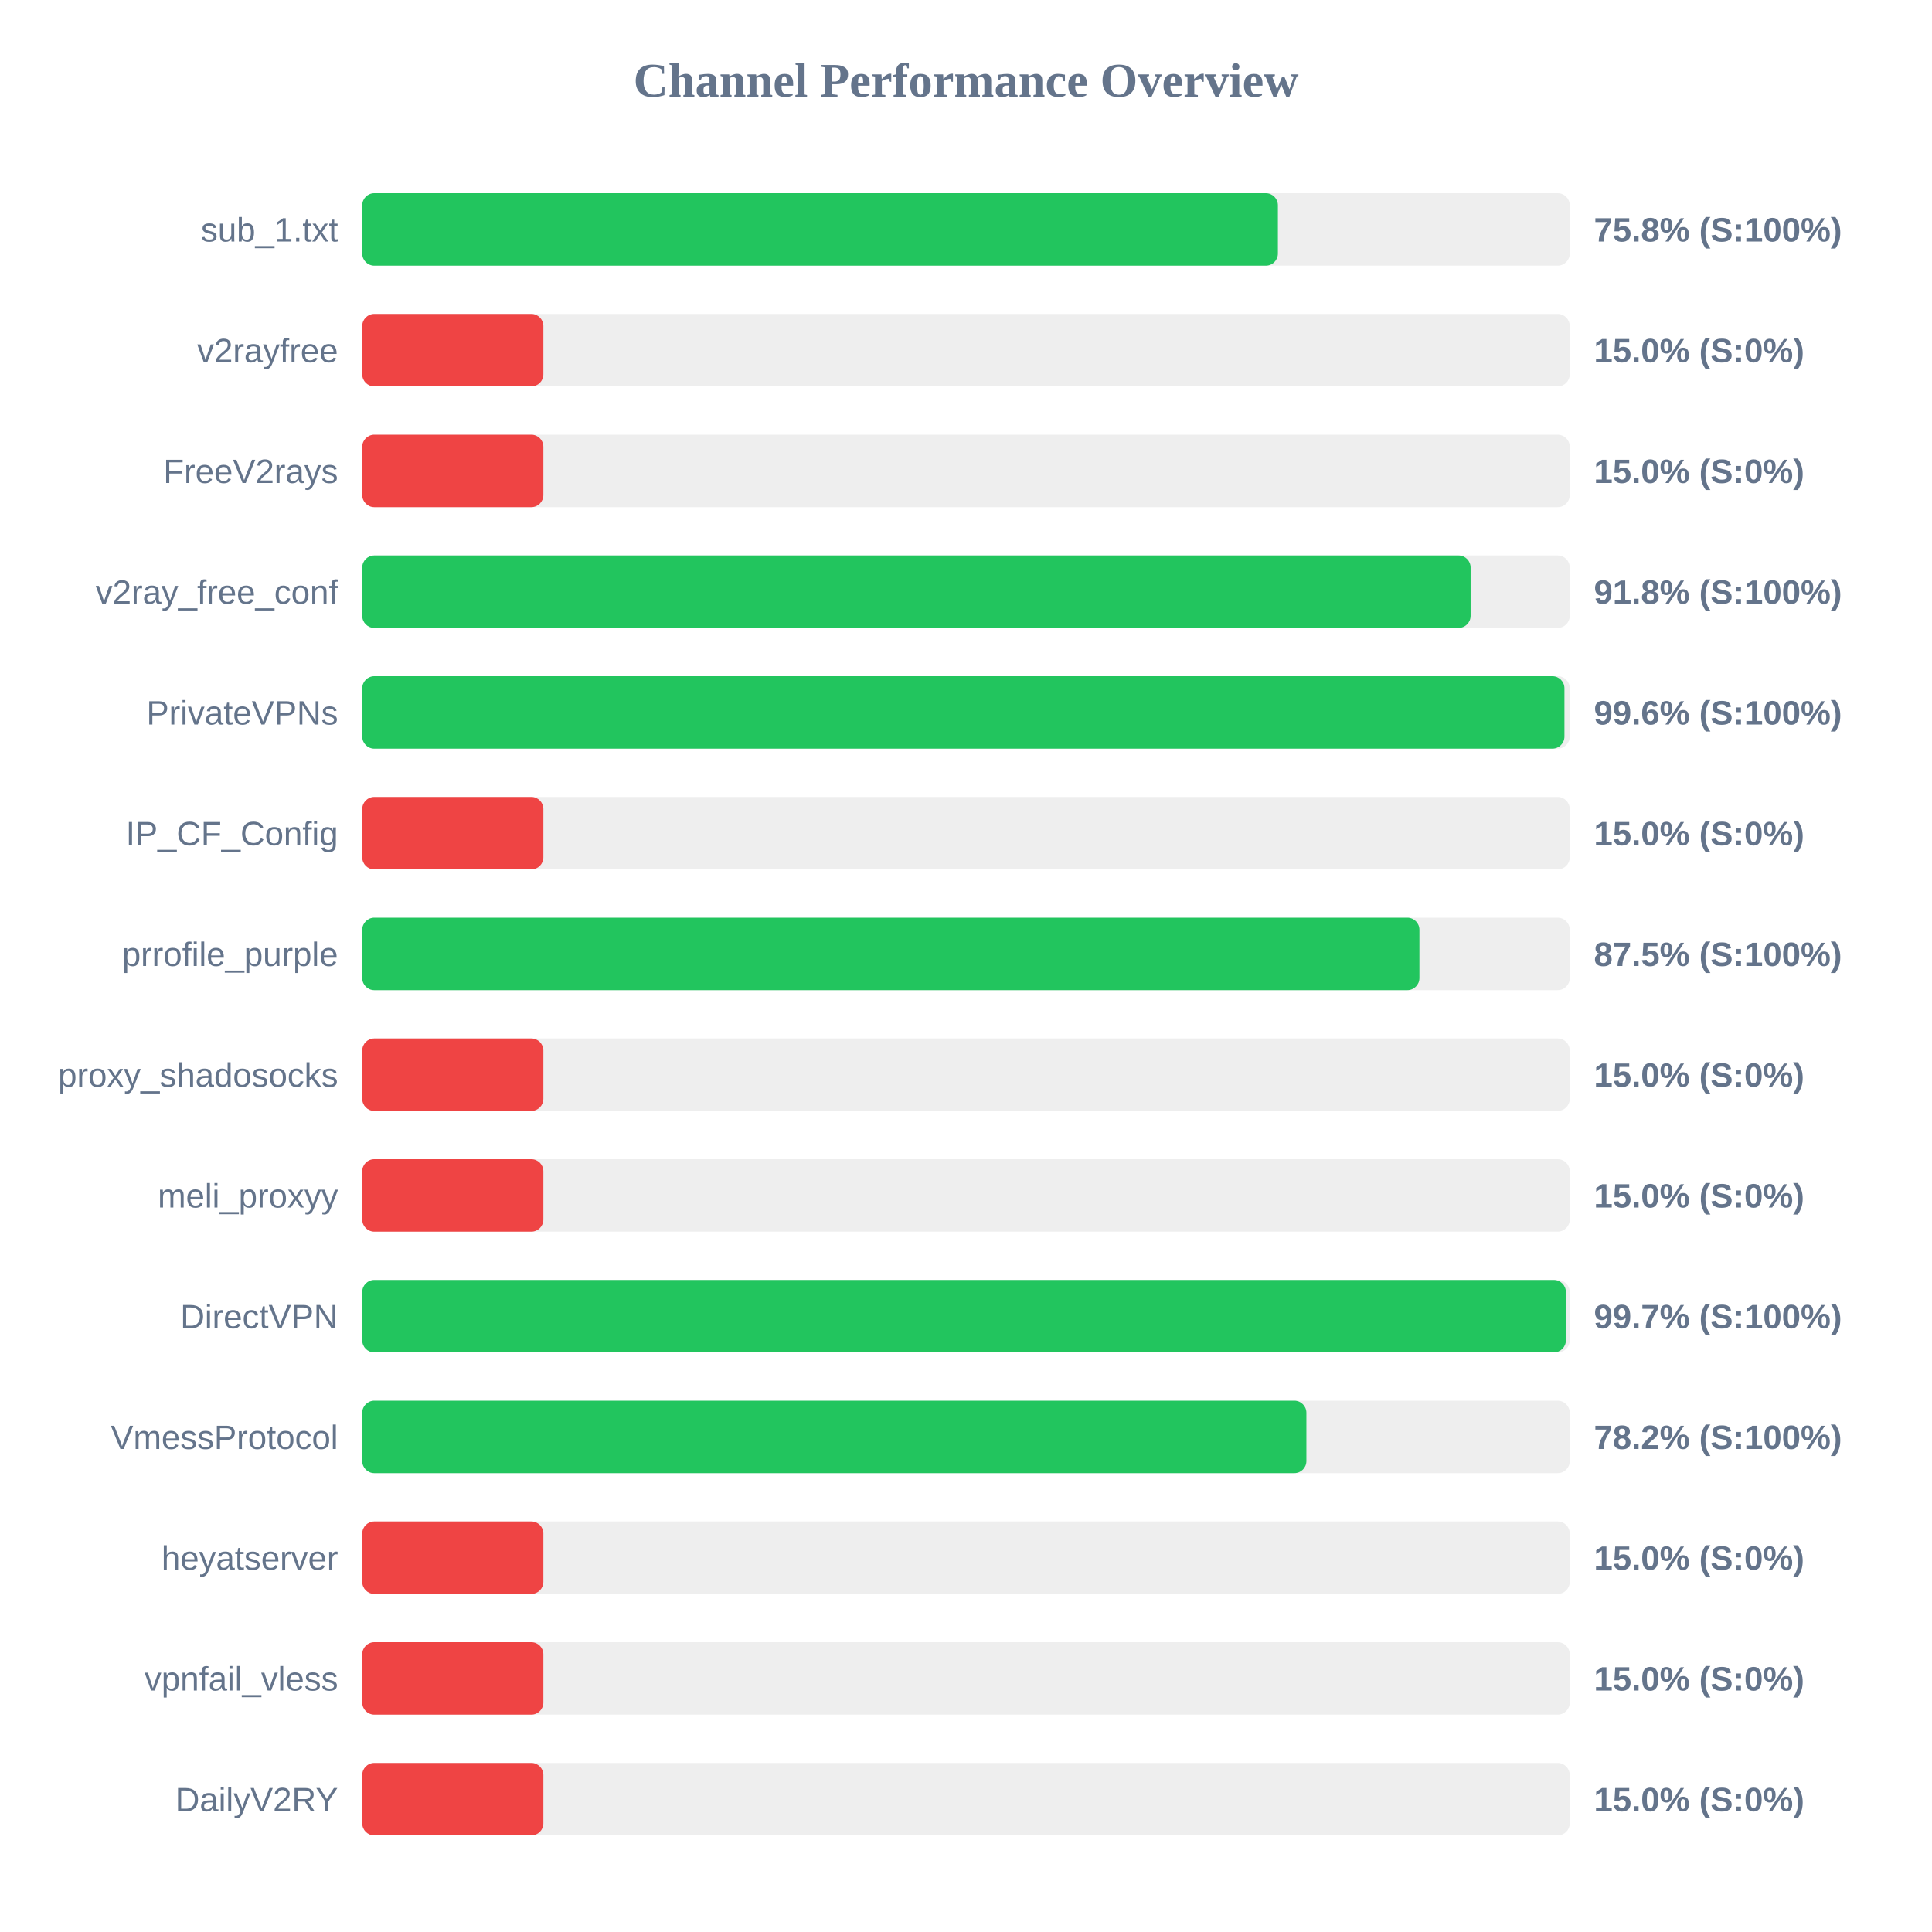
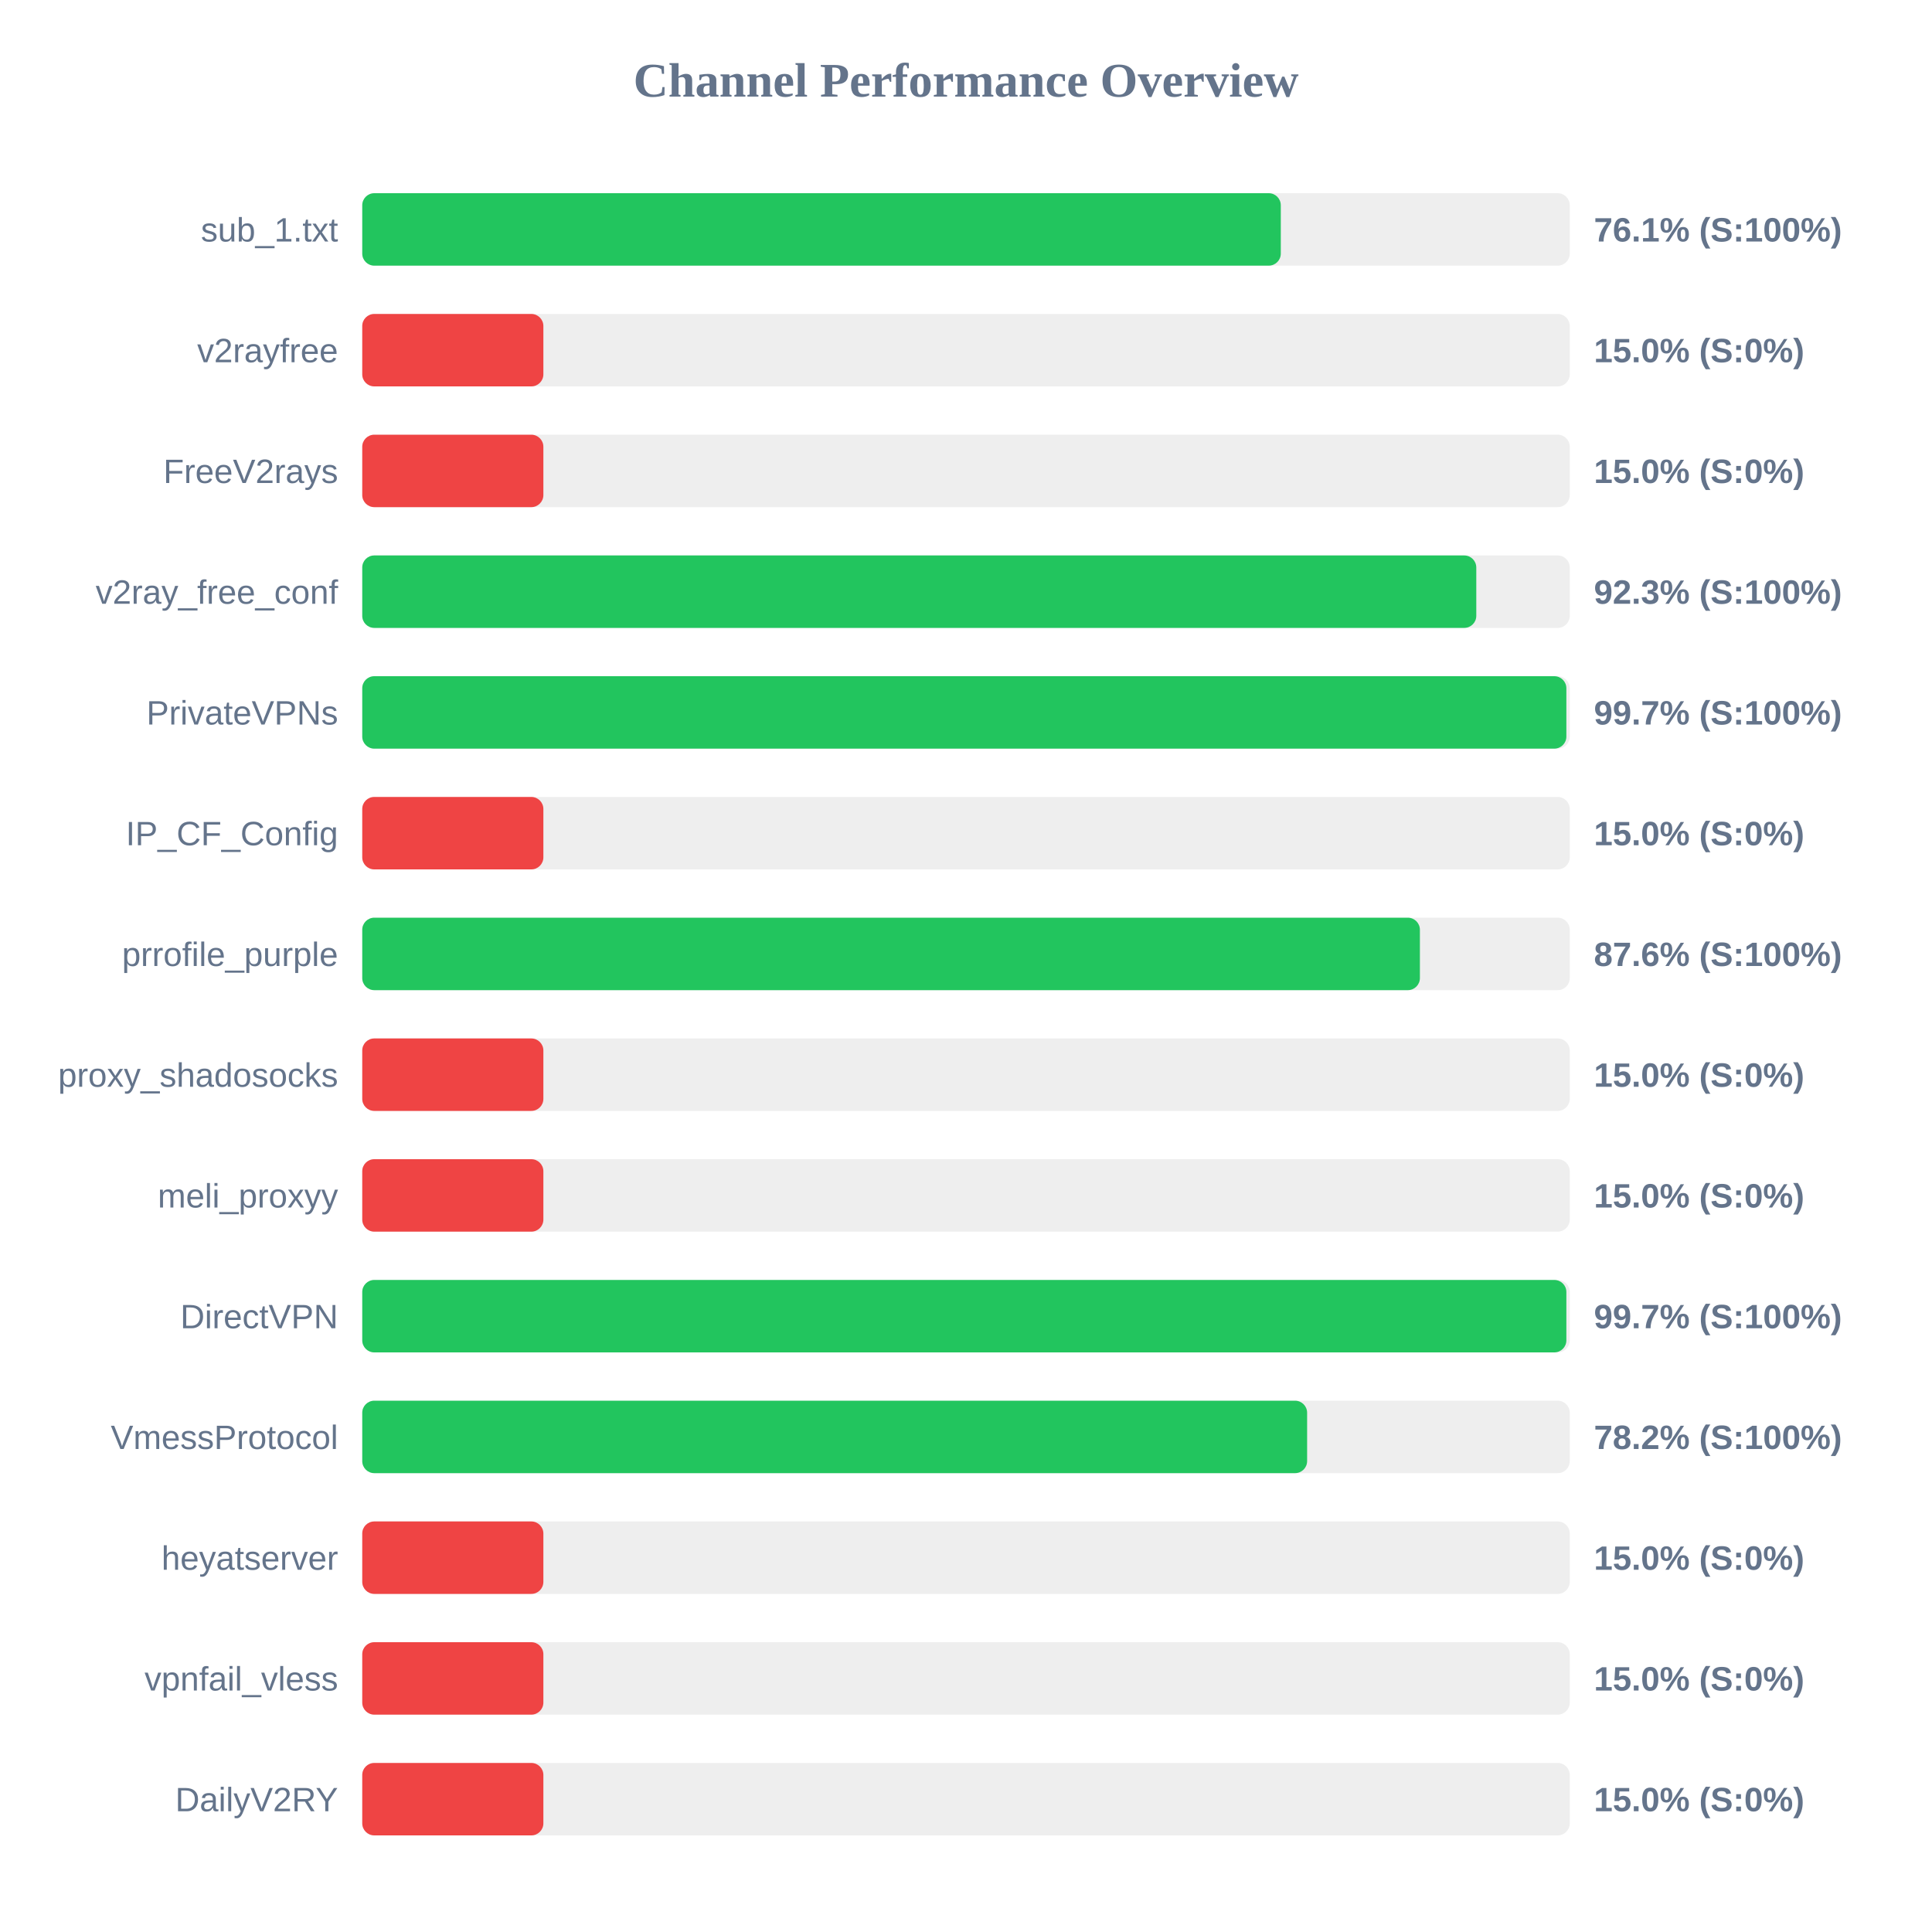
<svg xmlns="http://www.w3.org/2000/svg" width="800" height="800" version="1.1">
  <style>
        .row { font: 14px Arial; fill: #64748b; }
        .score { font: bold 14px Arial; fill: #64748b; }
    </style>
  <text x="400" y="40" text-anchor="middle" font-size="20px" font-weight="bold" fill="#64748b">Channel Performance Overview</text>
  <rect x="150" y="80" width="500" height="30" fill="#eee" rx="5" />
-   <rect x="150" y="80" width="379.15" height="30" fill="#22c55e" rx="5" />
+   <rect x="150" y="80" width="380.35" height="30" fill="#22c55e" rx="5" />
  <text x="140" y="100" text-anchor="end" class="row">sub_1.txt</text>
-   <text x="660" y="100" text-anchor="start" class="score">75.8% (S:100%)</text>
+   <text x="660" y="100" text-anchor="start" class="score">76.1% (S:100%)</text>
  <rect x="150" y="130" width="500" height="30" fill="#eee" rx="5" />
  <rect x="150" y="130" width="75.0" height="30" fill="#ef4444" rx="5" />
  <text x="140" y="150" text-anchor="end" class="row">v2rayfree</text>
  <text x="660" y="150" text-anchor="start" class="score">15.0% (S:0%)</text>
  <rect x="150" y="180" width="500" height="30" fill="#eee" rx="5" />
  <rect x="150" y="180" width="75.0" height="30" fill="#ef4444" rx="5" />
  <text x="140" y="200" text-anchor="end" class="row">FreeV2rays</text>
  <text x="660" y="200" text-anchor="start" class="score">15.0% (S:0%)</text>
  <rect x="150" y="230" width="500" height="30" fill="#eee" rx="5" />
-   <rect x="150" y="230" width="458.95" height="30" fill="#22c55e" rx="5" />
+   <rect x="150" y="230" width="461.3" height="30" fill="#22c55e" rx="5" />
  <text x="140" y="250" text-anchor="end" class="row">v2ray_free_conf</text>
-   <text x="660" y="250" text-anchor="start" class="score">91.8% (S:100%)</text>
+   <text x="660" y="250" text-anchor="start" class="score">92.3% (S:100%)</text>
  <rect x="150" y="280" width="500" height="30" fill="#eee" rx="5" />
-   <rect x="150" y="280" width="497.8" height="30" fill="#22c55e" rx="5" />
+   <rect x="150" y="280" width="498.6" height="30" fill="#22c55e" rx="5" />
  <text x="140" y="300" text-anchor="end" class="row">PrivateVPNs</text>
-   <text x="660" y="300" text-anchor="start" class="score">99.6% (S:100%)</text>
+   <text x="660" y="300" text-anchor="start" class="score">99.7% (S:100%)</text>
  <rect x="150" y="330" width="500" height="30" fill="#eee" rx="5" />
  <rect x="150" y="330" width="75.0" height="30" fill="#ef4444" rx="5" />
  <text x="140" y="350" text-anchor="end" class="row">IP_CF_Config</text>
  <text x="660" y="350" text-anchor="start" class="score">15.0% (S:0%)</text>
  <rect x="150" y="380" width="500" height="30" fill="#eee" rx="5" />
-   <rect x="150" y="380" width="437.75" height="30" fill="#22c55e" rx="5" />
+   <rect x="150" y="380" width="437.95" height="30" fill="#22c55e" rx="5" />
  <text x="140" y="400" text-anchor="end" class="row">prrofile_purple</text>
-   <text x="660" y="400" text-anchor="start" class="score">87.5% (S:100%)</text>
+   <text x="660" y="400" text-anchor="start" class="score">87.6% (S:100%)</text>
  <rect x="150" y="430" width="500" height="30" fill="#eee" rx="5" />
  <rect x="150" y="430" width="75.0" height="30" fill="#ef4444" rx="5" />
  <text x="140" y="450" text-anchor="end" class="row">proxy_shadosocks</text>
  <text x="660" y="450" text-anchor="start" class="score">15.0% (S:0%)</text>
  <rect x="150" y="480" width="500" height="30" fill="#eee" rx="5" />
  <rect x="150" y="480" width="75.0" height="30" fill="#ef4444" rx="5" />
  <text x="140" y="500" text-anchor="end" class="row">meli_proxyy</text>
  <text x="660" y="500" text-anchor="start" class="score">15.0% (S:0%)</text>
  <rect x="150" y="530" width="500" height="30" fill="#eee" rx="5" />
-   <rect x="150" y="530" width="498.4" height="30" fill="#22c55e" rx="5" />
+   <rect x="150" y="530" width="498.6" height="30" fill="#22c55e" rx="5" />
  <text x="140" y="550" text-anchor="end" class="row">DirectVPN</text>
  <text x="660" y="550" text-anchor="start" class="score">99.7% (S:100%)</text>
  <rect x="150" y="580" width="500" height="30" fill="#eee" rx="5" />
-   <rect x="150" y="580" width="390.95" height="30" fill="#22c55e" rx="5" />
+   <rect x="150" y="580" width="391.25" height="30" fill="#22c55e" rx="5" />
  <text x="140" y="600" text-anchor="end" class="row">VmessProtocol</text>
  <text x="660" y="600" text-anchor="start" class="score">78.2% (S:100%)</text>
  <rect x="150" y="630" width="500" height="30" fill="#eee" rx="5" />
  <rect x="150" y="630" width="75.0" height="30" fill="#ef4444" rx="5" />
  <text x="140" y="650" text-anchor="end" class="row">heyatserver</text>
  <text x="660" y="650" text-anchor="start" class="score">15.0% (S:0%)</text>
  <rect x="150" y="680" width="500" height="30" fill="#eee" rx="5" />
  <rect x="150" y="680" width="75.0" height="30" fill="#ef4444" rx="5" />
  <text x="140" y="700" text-anchor="end" class="row">vpnfail_vless</text>
  <text x="660" y="700" text-anchor="start" class="score">15.0% (S:0%)</text>
  <rect x="150" y="730" width="500" height="30" fill="#eee" rx="5" />
  <rect x="150" y="730" width="75.0" height="30" fill="#ef4444" rx="5" />
  <text x="140" y="750" text-anchor="end" class="row">DailyV2RY</text>
  <text x="660" y="750" text-anchor="start" class="score">15.0% (S:0%)</text>
</svg>
